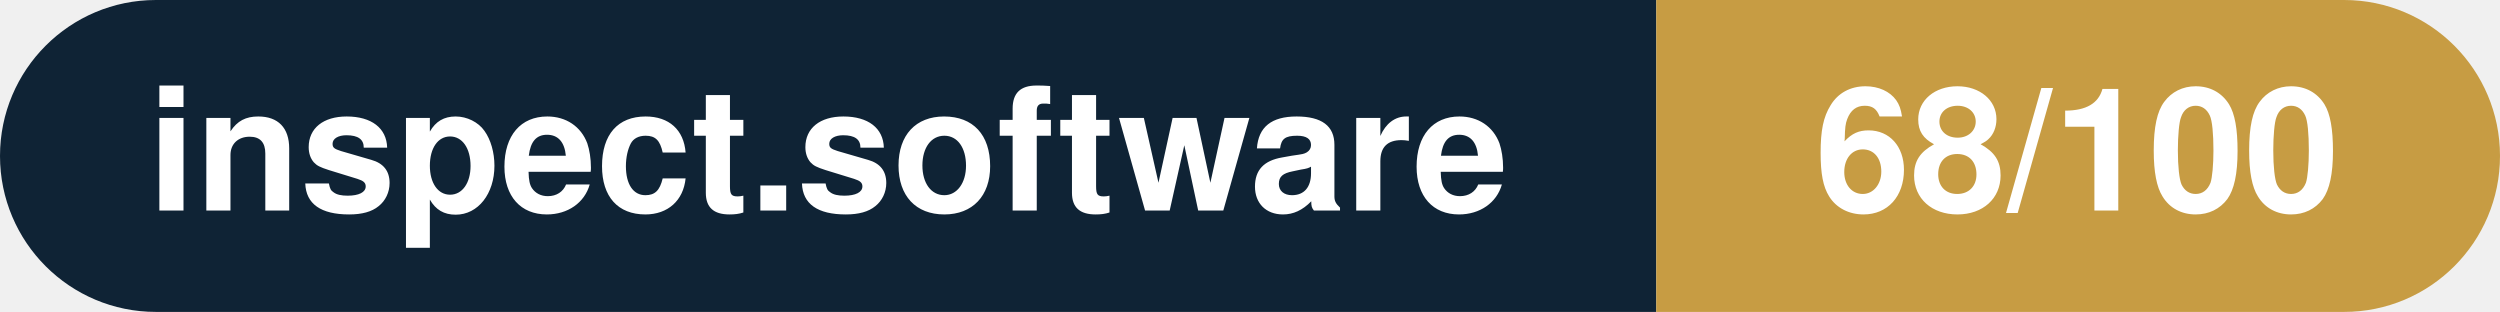
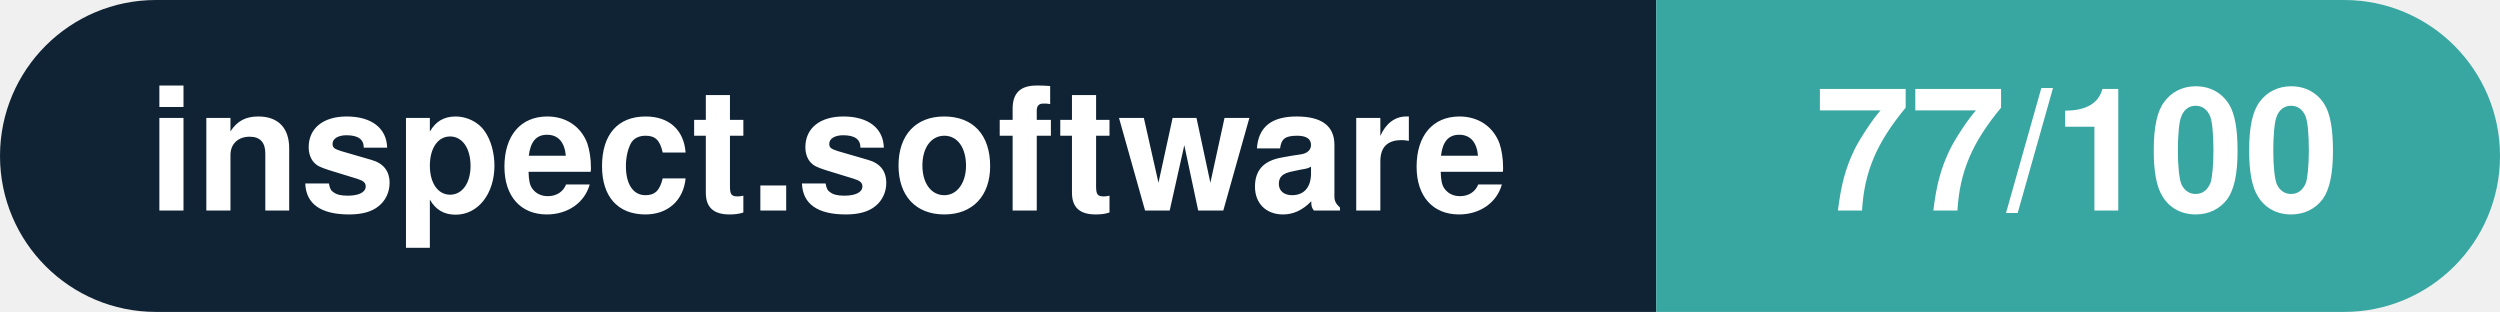
- <svg xmlns="http://www.w3.org/2000/svg" width="160.3" height="20" viewBox="0 0 160.3 20" role="img" aria-label="inspect.software: 68/100">
+ <svg xmlns="http://www.w3.org/2000/svg" width="160.3" height="20" viewBox="0 0 160.3 20" role="img" aria-label="inspect.software: 77/100">
  <clipPath id="rnd">
    <rect width="160.3" height="20" rx="10.0" fill="#fff" />
  </clipPath>
  <g clip-path="url(#rnd)">
    <rect width="106.2" height="20" fill="#0f2335" />
-     <rect x="106.2" width="54.1" height="20" fill="#c79c43" />
+     <rect x="106.2" width="54.1" height="20" fill="#38a6a1" />
  </g>
  <g fill="#fff" text-anchor="middle" font-family="Helvetica Neue,Helvetica,Arial,sans-serif" font-size="11">
    <text x="53.1" y="13.5" font-weight="600">inspect.software</text>
-     <text x="133.2" y="13.5" font-weight="700">68/100</text>
+     <text x="133.2" y="13.5" font-weight="700">77/100</text>
  </g>
</svg>
